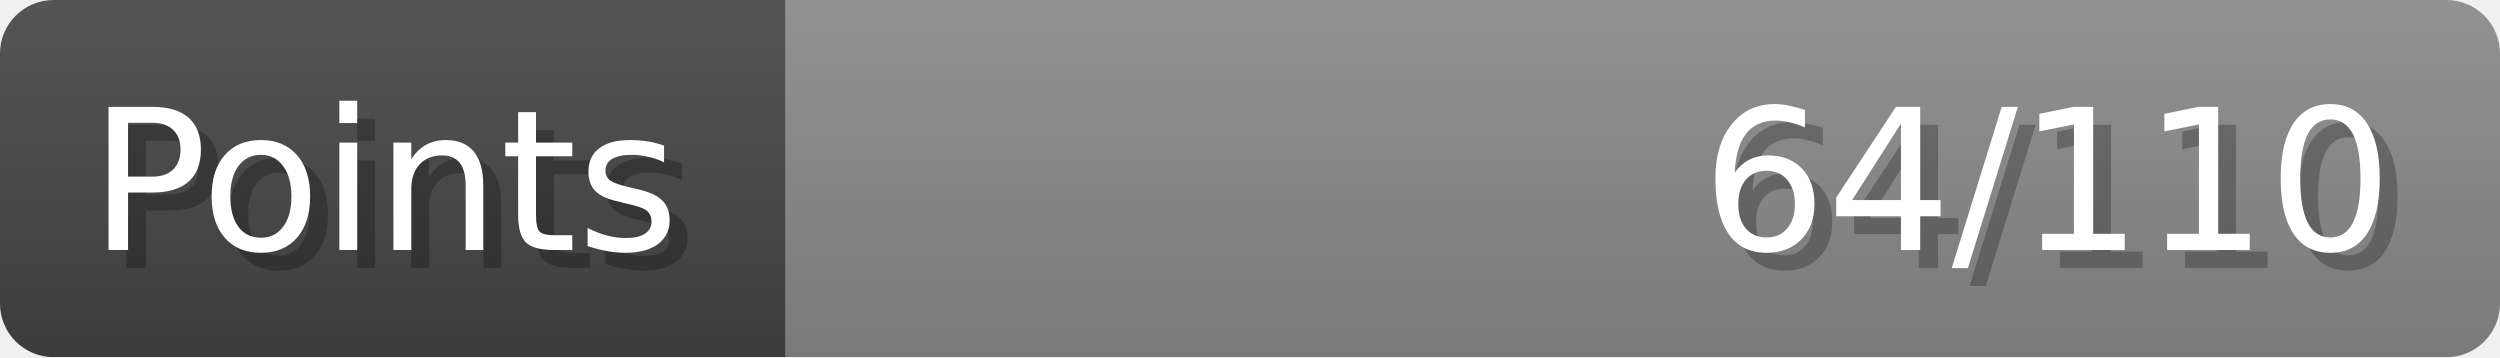
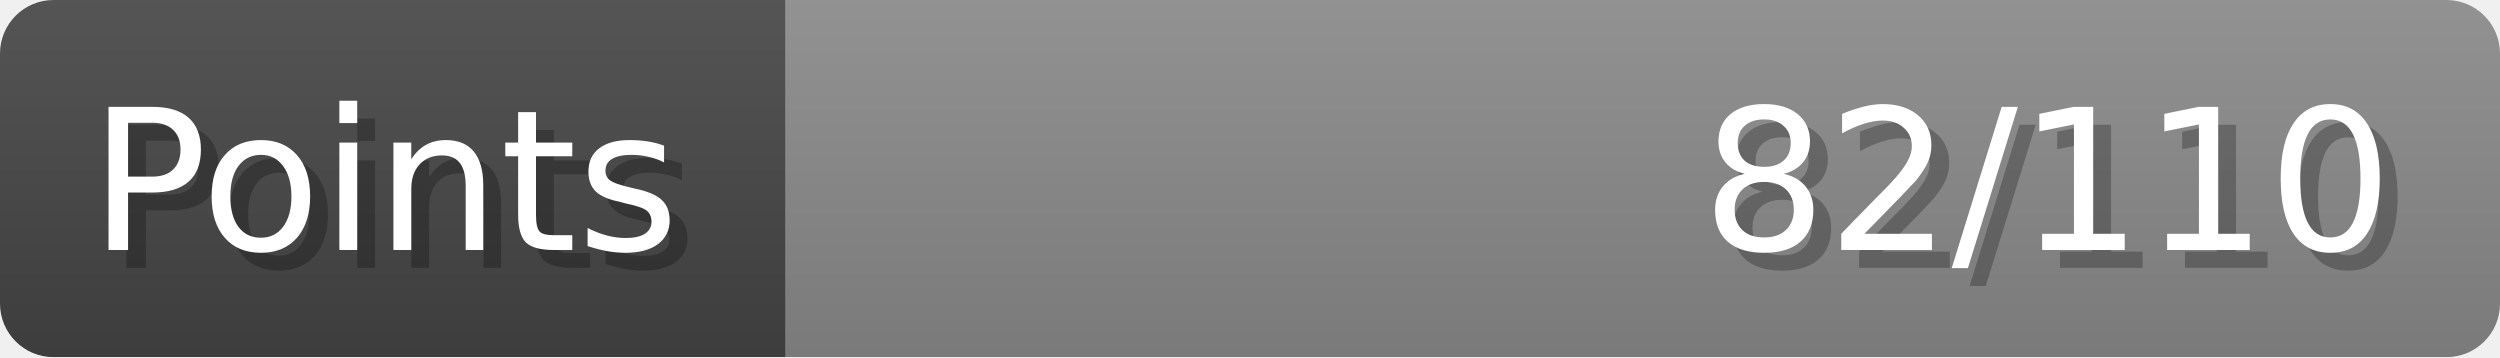
- <svg xmlns="http://www.w3.org/2000/svg" width="140px" height="20px" role="img" aria-label="Points: 64/110">
+ <svg xmlns="http://www.w3.org/2000/svg" width="140px" height="20px" role="img" aria-label="Points: 82/110">
  <linearGradient id="a" x2="0" y2="100%">
    <stop offset="0" stop-opacity=".1" stop-color="#EEE" />
    <stop offset="1" stop-opacity=".1" />
  </linearGradient>
  <mask id="m">
    <rect width="100%" height="100%" rx="3" fill="#FFF" />
  </mask>
  <g mask="url(#m)">
    <rect x="0" y="0" width="44" height="20" fill="#444" />
    <svg x="44" y="0" width="96" height="20">
      <rect width="100%" height="100%" fill="#888888" />
      <rect width="0%" height="100%" fill="#33CC11" transform="">
-         <animate attributeName="width" begin="0.5s" dur="600ms" from="0%" to="58%" repeatCount="1" fill="freeze" calcMode="spline" keyTimes="0; 1" keySplines="0.3, 0.61, 0.355, 1" />
+         <animate attributeName="width" begin="0.5s" dur="600ms" from="0%" to="74%" repeatCount="1" fill="freeze" calcMode="spline" keyTimes="0; 1" keySplines="0.3, 0.61, 0.355, 1" />
      </rect>
    </svg>
    <rect width="140" height="20" fill="url(#a)" />
  </g>
  <g aria-hidden="true" font-size="11" font-family="Verdana, DejaVu Sans, sans-serif" fill="#FFFFFF">
    <text x="6" y="15" fill="#000" opacity="0.25">Points</text>
    <text x="5" y="14">Points</text>
-     <text x="135" y="15" fill="#000" opacity="0.25" text-anchor="end">64/110</text>
-     <text x="134" y="14" text-anchor="end">64/110</text>
+     <text x="135" y="15" fill="#000" opacity="0.25" text-anchor="end">82/110</text>
+     <text x="134" y="14" text-anchor="end">82/110</text>
  </g>
</svg>
